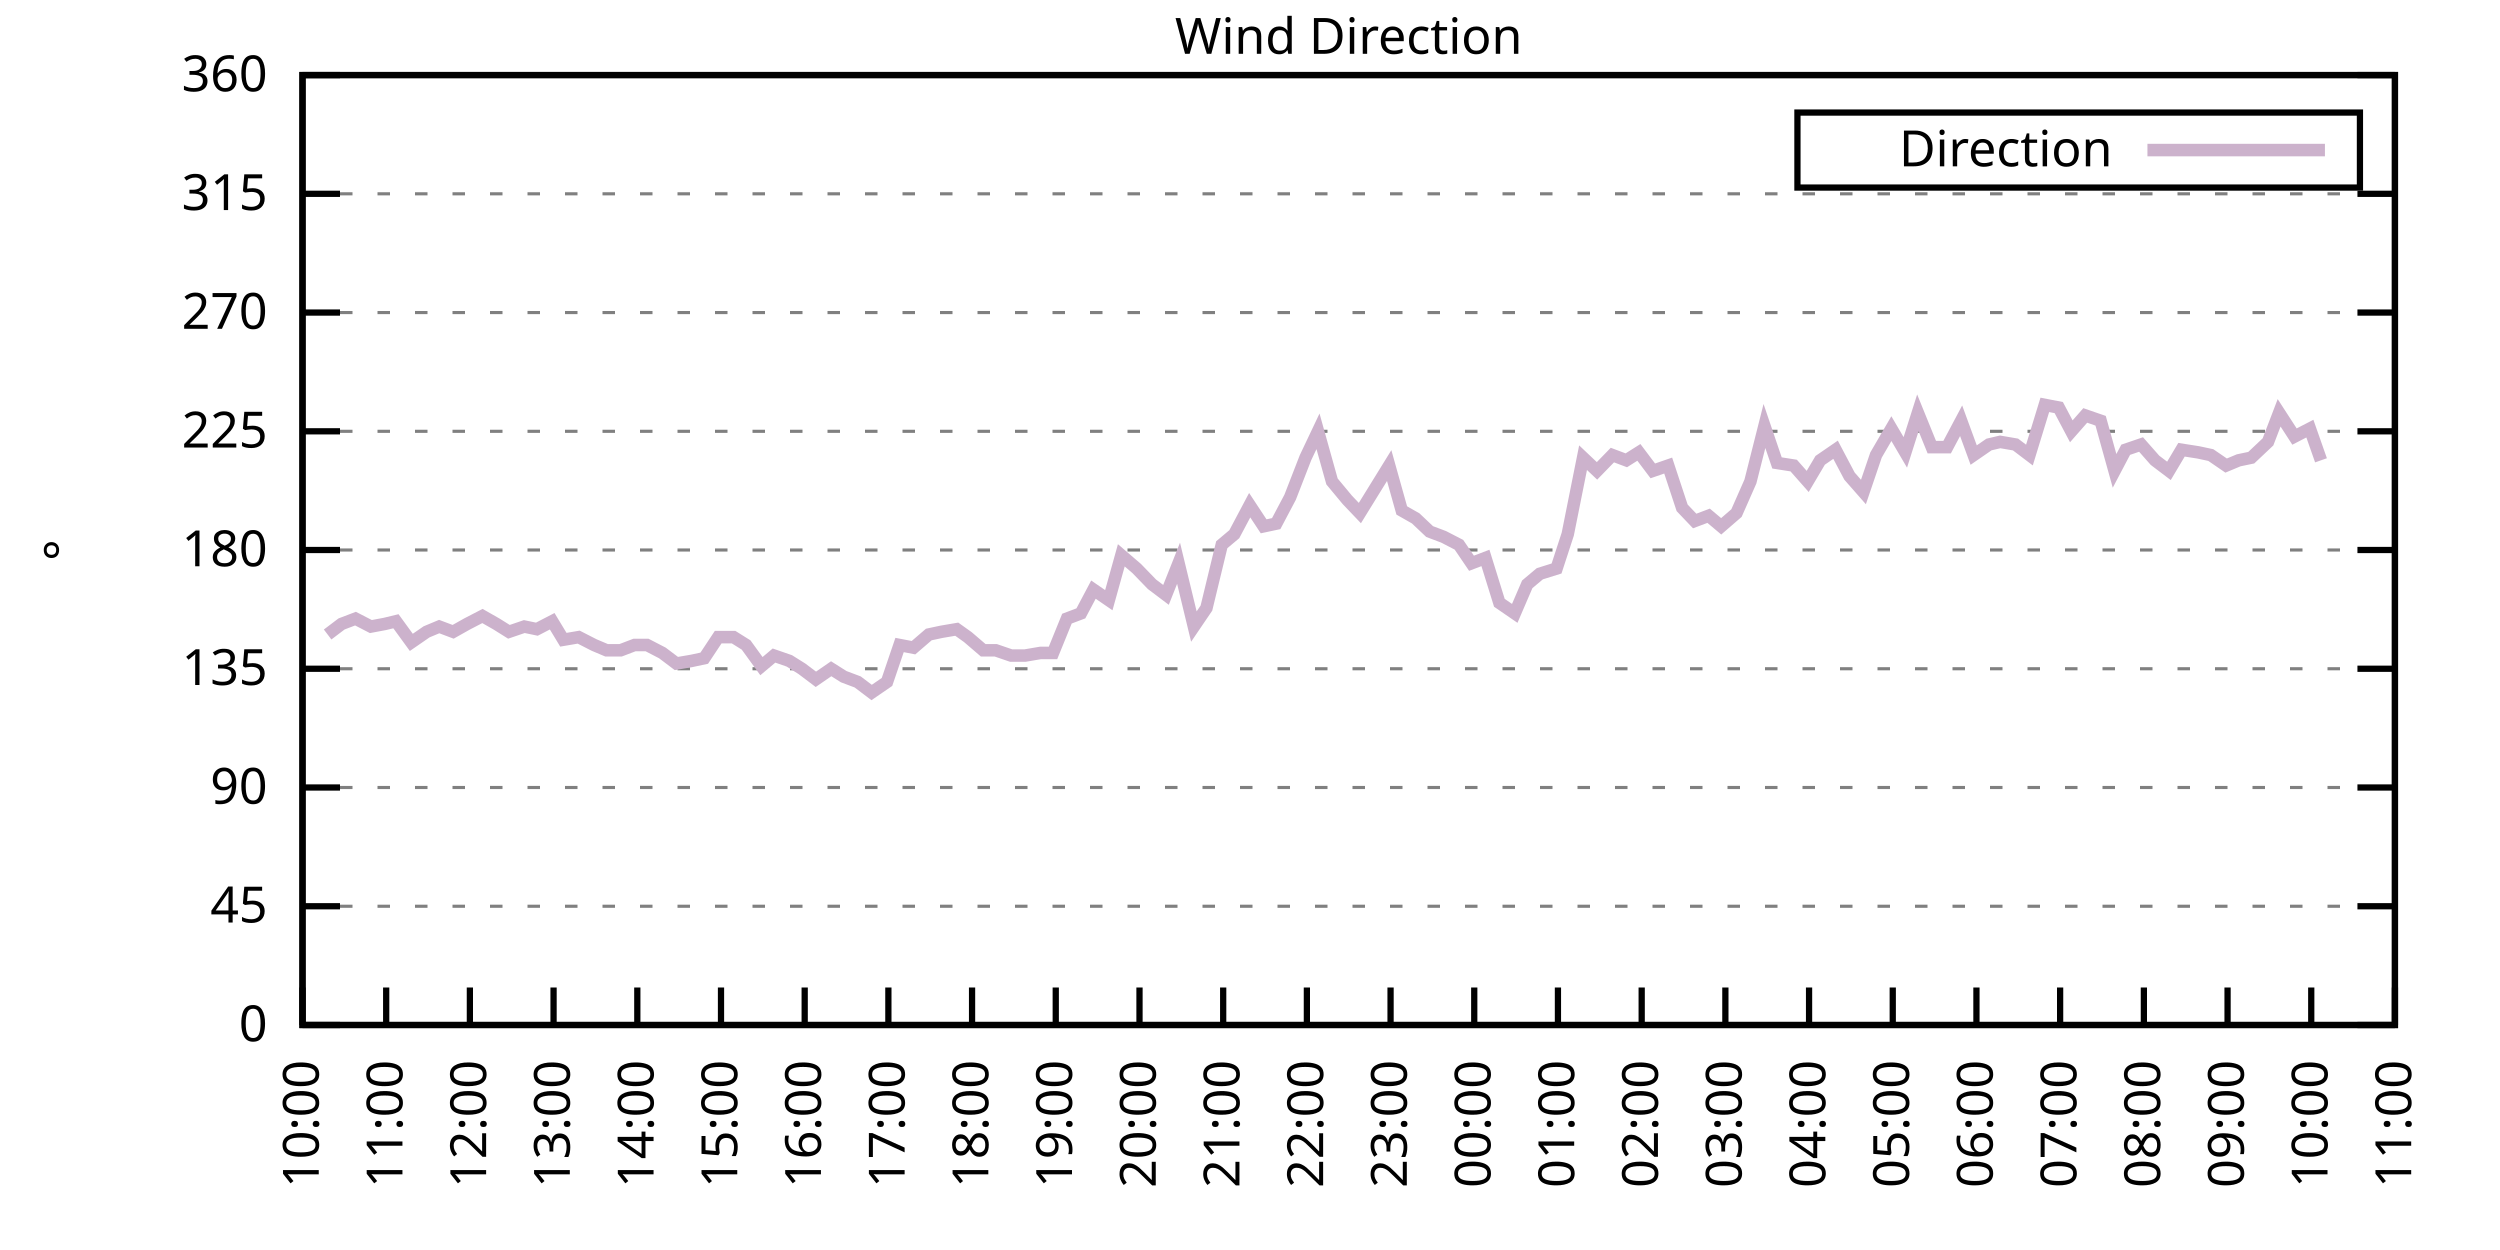
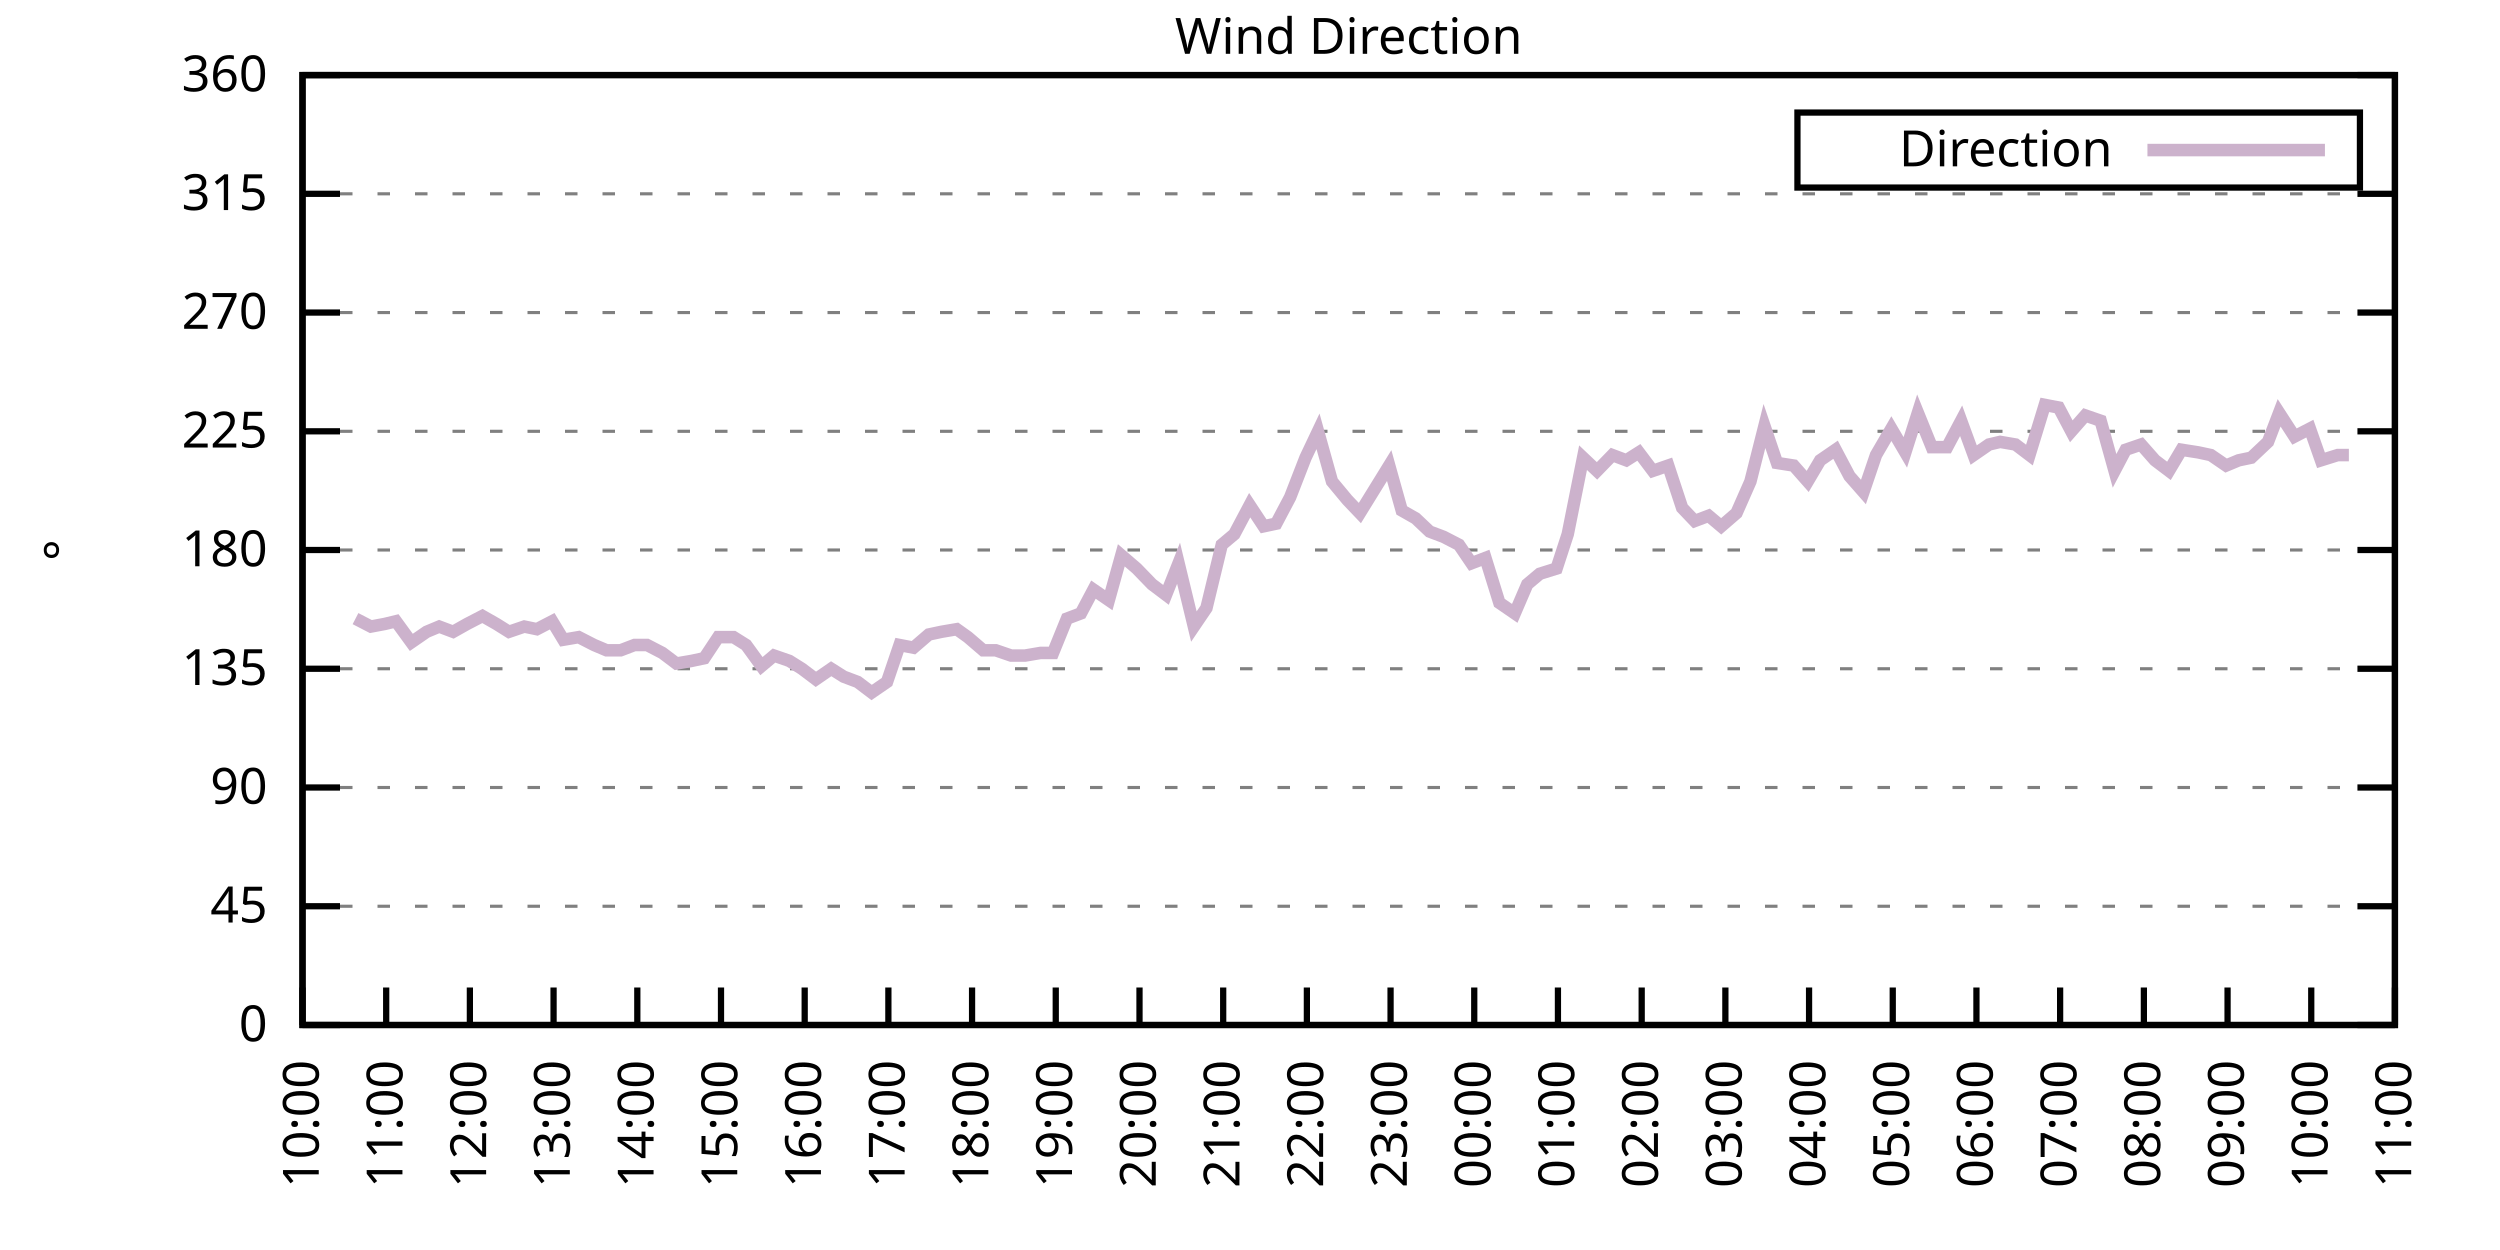
<svg xmlns="http://www.w3.org/2000/svg" xmlns:xlink="http://www.w3.org/1999/xlink" width="400" height="200" viewBox="0 0 400 200">
  <g id="gnuplot_canvas">
    <rect x="0" y="0" width="400" height="200" fill="none" />
    <defs>
      <circle id="gpDot" r="0.5" stroke-width="0.5" stroke="currentColor" />
      <path id="gpPt0" stroke-width="0.333" stroke="currentColor" d="M-1,0 h2 M0,-1 v2" />
      <path id="gpPt1" stroke-width="0.333" stroke="currentColor" d="M-1,-1 L1,1 M1,-1 L-1,1" />
      <path id="gpPt2" stroke-width="0.333" stroke="currentColor" d="M-1,0 L1,0 M0,-1 L0,1 M-1,-1 L1,1 M-1,1 L1,-1" />
      <rect id="gpPt3" stroke-width="0.333" stroke="currentColor" x="-1" y="-1" width="2" height="2" />
      <rect id="gpPt4" stroke-width="0.333" stroke="currentColor" fill="currentColor" x="-1" y="-1" width="2" height="2" />
      <circle id="gpPt5" stroke-width="0.333" stroke="currentColor" cx="0" cy="0" r="1" />
      <use xlink:href="#gpPt5" id="gpPt6" fill="currentColor" stroke="none" />
      <path id="gpPt7" stroke-width="0.333" stroke="currentColor" d="M0,-1.33 L-1.33,0.67 L1.33,0.67 z" />
      <use xlink:href="#gpPt7" id="gpPt8" fill="currentColor" stroke="none" />
      <use xlink:href="#gpPt7" id="gpPt9" stroke="currentColor" transform="rotate(180)" />
      <use xlink:href="#gpPt9" id="gpPt10" fill="currentColor" stroke="none" />
      <use xlink:href="#gpPt3" id="gpPt11" stroke="currentColor" transform="rotate(45)" />
      <use xlink:href="#gpPt11" id="gpPt12" fill="currentColor" stroke="none" />
      <path id="gpPt13" stroke-width="0.333" stroke="currentColor" d="M0,1.330 L1.265,0.411 L0.782,-1.067 L-0.782,-1.076 L-1.265,0.411 z" />
      <use xlink:href="#gpPt13" id="gpPt14" fill="currentColor" stroke="none" />
      <filter id="textbox" filterUnits="objectBoundingBox" x="0" y="0" height="1" width="1">
        <feFlood flood-color="white" flood-opacity="1" result="bgnd" />
        <feComposite in="SourceGraphic" in2="bgnd" operator="atop" />
      </filter>
      <filter id="greybox" filterUnits="objectBoundingBox" x="0" y="0" height="1" width="1">
        <feFlood flood-color="lightgrey" flood-opacity="1" result="grey" />
        <feComposite in="SourceGraphic" in2="grey" operator="atop" />
      </filter>
    </defs>
    <g fill="none" color="white" stroke="currentColor" stroke-width="1.00" stroke-linecap="butt" stroke-linejoin="miter">
</g>
    <g fill="none" color="black" stroke="currentColor" stroke-width="1.00" stroke-linecap="butt" stroke-linejoin="miter">
      <g stroke="none" shape-rendering="crispEdges">
        <polygon fill="rgb(255, 255, 255)" points="48.40,164.00 383.18,164.00 383.18,12.02 48.40,12.02 " />
      </g>
    </g>
    <g fill="none" color="black" stroke="currentColor" stroke-width="1.00" stroke-linecap="butt" stroke-linejoin="miter">
</g>
    <g fill="none" color="black" stroke="black" stroke-width="0.50" stroke-linecap="butt" stroke-linejoin="miter">
</g>
    <g fill="none" color="gray" stroke="currentColor" stroke-width="0.50" stroke-linecap="butt" stroke-linejoin="miter">
      <path stroke="gray" stroke-dasharray="2,4" class="gridline" d="M48.40,164.00 L383.19,164.00  " />
    </g>
    <g fill="none" color="gray" stroke="gray" stroke-width="1.00" stroke-linecap="butt" stroke-linejoin="miter">
</g>
    <g fill="none" color="black" stroke="currentColor" stroke-width="1.00" stroke-linecap="butt" stroke-linejoin="miter">
      <path stroke="black" d="M48.40,164.00 L54.40,164.00 M383.19,164.00 L377.19,164.00  " />
      <g transform="translate(42.80,166.60)" stroke="none" fill="black" font-family="Sans" font-size="8.00" text-anchor="end">
        <text>
          <tspan font-family="Sans"> 0</tspan>
        </text>
      </g>
    </g>
    <g fill="none" color="black" stroke="currentColor" stroke-width="1.00" stroke-linecap="butt" stroke-linejoin="miter">
</g>
    <g fill="none" color="black" stroke="black" stroke-width="0.50" stroke-linecap="butt" stroke-linejoin="miter">
</g>
    <g fill="none" color="gray" stroke="currentColor" stroke-width="0.50" stroke-linecap="butt" stroke-linejoin="miter">
      <path stroke="gray" stroke-dasharray="2,4" class="gridline" d="M48.40,145.00 L383.19,145.00  " />
    </g>
    <g fill="none" color="gray" stroke="gray" stroke-width="1.00" stroke-linecap="butt" stroke-linejoin="miter">
</g>
    <g fill="none" color="black" stroke="currentColor" stroke-width="1.00" stroke-linecap="butt" stroke-linejoin="miter">
      <path stroke="black" d="M48.40,145.00 L54.40,145.00 M383.19,145.00 L377.19,145.00  " />
      <g transform="translate(42.80,147.60)" stroke="none" fill="black" font-family="Sans" font-size="8.00" text-anchor="end">
        <text>
          <tspan font-family="Sans"> 45</tspan>
        </text>
      </g>
    </g>
    <g fill="none" color="black" stroke="currentColor" stroke-width="1.00" stroke-linecap="butt" stroke-linejoin="miter">
</g>
    <g fill="none" color="black" stroke="black" stroke-width="0.50" stroke-linecap="butt" stroke-linejoin="miter">
</g>
    <g fill="none" color="gray" stroke="currentColor" stroke-width="0.50" stroke-linecap="butt" stroke-linejoin="miter">
      <path stroke="gray" stroke-dasharray="2,4" class="gridline" d="M48.40,126.00 L383.19,126.00  " />
    </g>
    <g fill="none" color="gray" stroke="gray" stroke-width="1.00" stroke-linecap="butt" stroke-linejoin="miter">
</g>
    <g fill="none" color="black" stroke="currentColor" stroke-width="1.00" stroke-linecap="butt" stroke-linejoin="miter">
      <path stroke="black" d="M48.40,126.00 L54.40,126.00 M383.19,126.00 L377.19,126.00  " />
      <g transform="translate(42.80,128.60)" stroke="none" fill="black" font-family="Sans" font-size="8.00" text-anchor="end">
        <text>
          <tspan font-family="Sans"> 90</tspan>
        </text>
      </g>
    </g>
    <g fill="none" color="black" stroke="currentColor" stroke-width="1.00" stroke-linecap="butt" stroke-linejoin="miter">
</g>
    <g fill="none" color="black" stroke="black" stroke-width="0.50" stroke-linecap="butt" stroke-linejoin="miter">
</g>
    <g fill="none" color="gray" stroke="currentColor" stroke-width="0.50" stroke-linecap="butt" stroke-linejoin="miter">
      <path stroke="gray" stroke-dasharray="2,4" class="gridline" d="M48.40,107.00 L383.19,107.00  " />
    </g>
    <g fill="none" color="gray" stroke="gray" stroke-width="1.00" stroke-linecap="butt" stroke-linejoin="miter">
</g>
    <g fill="none" color="black" stroke="currentColor" stroke-width="1.00" stroke-linecap="butt" stroke-linejoin="miter">
      <path stroke="black" d="M48.40,107.00 L54.40,107.00 M383.19,107.00 L377.19,107.00  " />
      <g transform="translate(42.80,109.60)" stroke="none" fill="black" font-family="Sans" font-size="8.00" text-anchor="end">
        <text>
          <tspan font-family="Sans"> 135</tspan>
        </text>
      </g>
    </g>
    <g fill="none" color="black" stroke="currentColor" stroke-width="1.00" stroke-linecap="butt" stroke-linejoin="miter">
</g>
    <g fill="none" color="black" stroke="black" stroke-width="0.50" stroke-linecap="butt" stroke-linejoin="miter">
</g>
    <g fill="none" color="gray" stroke="currentColor" stroke-width="0.50" stroke-linecap="butt" stroke-linejoin="miter">
      <path stroke="gray" stroke-dasharray="2,4" class="gridline" d="M48.40,88.00 L383.19,88.00  " />
    </g>
    <g fill="none" color="gray" stroke="gray" stroke-width="1.00" stroke-linecap="butt" stroke-linejoin="miter">
</g>
    <g fill="none" color="black" stroke="currentColor" stroke-width="1.00" stroke-linecap="butt" stroke-linejoin="miter">
      <path stroke="black" d="M48.40,88.00 L54.40,88.00 M383.19,88.00 L377.19,88.00  " />
      <g transform="translate(42.80,90.60)" stroke="none" fill="black" font-family="Sans" font-size="8.00" text-anchor="end">
        <text>
          <tspan font-family="Sans"> 180</tspan>
        </text>
      </g>
    </g>
    <g fill="none" color="black" stroke="currentColor" stroke-width="1.00" stroke-linecap="butt" stroke-linejoin="miter">
</g>
    <g fill="none" color="black" stroke="black" stroke-width="0.50" stroke-linecap="butt" stroke-linejoin="miter">
</g>
    <g fill="none" color="gray" stroke="currentColor" stroke-width="0.50" stroke-linecap="butt" stroke-linejoin="miter">
      <path stroke="gray" stroke-dasharray="2,4" class="gridline" d="M48.40,69.01 L383.19,69.01  " />
    </g>
    <g fill="none" color="gray" stroke="gray" stroke-width="1.00" stroke-linecap="butt" stroke-linejoin="miter">
</g>
    <g fill="none" color="black" stroke="currentColor" stroke-width="1.00" stroke-linecap="butt" stroke-linejoin="miter">
      <path stroke="black" d="M48.40,69.01 L54.40,69.01 M383.19,69.01 L377.19,69.01  " />
      <g transform="translate(42.80,71.61)" stroke="none" fill="black" font-family="Sans" font-size="8.00" text-anchor="end">
        <text>
          <tspan font-family="Sans"> 225</tspan>
        </text>
      </g>
    </g>
    <g fill="none" color="black" stroke="currentColor" stroke-width="1.00" stroke-linecap="butt" stroke-linejoin="miter">
</g>
    <g fill="none" color="black" stroke="black" stroke-width="0.50" stroke-linecap="butt" stroke-linejoin="miter">
</g>
    <g fill="none" color="gray" stroke="currentColor" stroke-width="0.50" stroke-linecap="butt" stroke-linejoin="miter">
      <path stroke="gray" stroke-dasharray="2,4" class="gridline" d="M48.40,50.01 L383.19,50.01  " />
    </g>
    <g fill="none" color="gray" stroke="gray" stroke-width="1.00" stroke-linecap="butt" stroke-linejoin="miter">
</g>
    <g fill="none" color="black" stroke="currentColor" stroke-width="1.00" stroke-linecap="butt" stroke-linejoin="miter">
      <path stroke="black" d="M48.40,50.01 L54.40,50.01 M383.19,50.01 L377.19,50.01  " />
      <g transform="translate(42.80,52.61)" stroke="none" fill="black" font-family="Sans" font-size="8.00" text-anchor="end">
        <text>
          <tspan font-family="Sans"> 270</tspan>
        </text>
      </g>
    </g>
    <g fill="none" color="black" stroke="currentColor" stroke-width="1.00" stroke-linecap="butt" stroke-linejoin="miter">
</g>
    <g fill="none" color="black" stroke="black" stroke-width="0.50" stroke-linecap="butt" stroke-linejoin="miter">
</g>
    <g fill="none" color="gray" stroke="currentColor" stroke-width="0.50" stroke-linecap="butt" stroke-linejoin="miter">
      <path stroke="gray" stroke-dasharray="2,4" class="gridline" d="M48.40,31.01 L383.19,31.01  " />
    </g>
    <g fill="none" color="gray" stroke="gray" stroke-width="1.00" stroke-linecap="butt" stroke-linejoin="miter">
</g>
    <g fill="none" color="black" stroke="currentColor" stroke-width="1.00" stroke-linecap="butt" stroke-linejoin="miter">
      <path stroke="black" d="M48.40,31.01 L54.40,31.01 M383.19,31.01 L377.19,31.01  " />
      <g transform="translate(42.80,33.61)" stroke="none" fill="black" font-family="Sans" font-size="8.00" text-anchor="end">
        <text>
          <tspan font-family="Sans"> 315</tspan>
        </text>
      </g>
    </g>
    <g fill="none" color="black" stroke="currentColor" stroke-width="1.00" stroke-linecap="butt" stroke-linejoin="miter">
</g>
    <g fill="none" color="black" stroke="black" stroke-width="0.50" stroke-linecap="butt" stroke-linejoin="miter">
</g>
    <g fill="none" color="gray" stroke="currentColor" stroke-width="0.50" stroke-linecap="butt" stroke-linejoin="miter">
      <path stroke="gray" stroke-dasharray="2,4" class="gridline" d="M48.40,12.01 L383.19,12.01  " />
    </g>
    <g fill="none" color="gray" stroke="gray" stroke-width="1.00" stroke-linecap="butt" stroke-linejoin="miter">
</g>
    <g fill="none" color="black" stroke="currentColor" stroke-width="1.00" stroke-linecap="butt" stroke-linejoin="miter">
      <path stroke="black" d="M48.40,12.01 L54.40,12.01 M383.19,12.01 L377.19,12.01  " />
      <g transform="translate(42.80,14.61)" stroke="none" fill="black" font-family="Sans" font-size="8.00" text-anchor="end">
        <text>
          <tspan font-family="Sans"> 360</tspan>
        </text>
      </g>
    </g>
    <g fill="none" color="black" stroke="currentColor" stroke-width="1.00" stroke-linecap="butt" stroke-linejoin="miter">
      <path stroke="black" d="M48.40,164.00 L48.40,158.00  " />
      <g transform="translate(51.00,169.60) rotate(270.00)" stroke="none" fill="black" font-family="Sans" font-size="8.00" text-anchor="end">
        <text>
          <tspan font-family="Sans">10:00</tspan>
        </text>
      </g>
    </g>
    <g fill="none" color="black" stroke="currentColor" stroke-width="1.00" stroke-linecap="butt" stroke-linejoin="miter">
      <path stroke="black" d="M61.79,164.00 L61.79,158.00  " />
      <g transform="translate(64.39,169.60) rotate(270.00)" stroke="none" fill="black" font-family="Sans" font-size="8.00" text-anchor="end">
        <text>
          <tspan font-family="Sans">11:00</tspan>
        </text>
      </g>
    </g>
    <g fill="none" color="black" stroke="currentColor" stroke-width="1.00" stroke-linecap="butt" stroke-linejoin="miter">
      <path stroke="black" d="M75.18,164.00 L75.18,158.00  " />
      <g transform="translate(77.78,169.60) rotate(270.00)" stroke="none" fill="black" font-family="Sans" font-size="8.00" text-anchor="end">
        <text>
          <tspan font-family="Sans">12:00</tspan>
        </text>
      </g>
    </g>
    <g fill="none" color="black" stroke="currentColor" stroke-width="1.00" stroke-linecap="butt" stroke-linejoin="miter">
      <path stroke="black" d="M88.57,164.00 L88.57,158.00  " />
      <g transform="translate(91.17,169.60) rotate(270.00)" stroke="none" fill="black" font-family="Sans" font-size="8.00" text-anchor="end">
        <text>
          <tspan font-family="Sans">13:00</tspan>
        </text>
      </g>
    </g>
    <g fill="none" color="black" stroke="currentColor" stroke-width="1.00" stroke-linecap="butt" stroke-linejoin="miter">
      <path stroke="black" d="M101.97,164.00 L101.97,158.00  " />
      <g transform="translate(104.57,169.60) rotate(270.00)" stroke="none" fill="black" font-family="Sans" font-size="8.00" text-anchor="end">
        <text>
          <tspan font-family="Sans">14:00</tspan>
        </text>
      </g>
    </g>
    <g fill="none" color="black" stroke="currentColor" stroke-width="1.00" stroke-linecap="butt" stroke-linejoin="miter">
      <path stroke="black" d="M115.36,164.00 L115.36,158.00  " />
      <g transform="translate(117.96,169.60) rotate(270.00)" stroke="none" fill="black" font-family="Sans" font-size="8.00" text-anchor="end">
        <text>
          <tspan font-family="Sans">15:00</tspan>
        </text>
      </g>
    </g>
    <g fill="none" color="black" stroke="currentColor" stroke-width="1.00" stroke-linecap="butt" stroke-linejoin="miter">
      <path stroke="black" d="M128.75,164.00 L128.75,158.00  " />
      <g transform="translate(131.35,169.60) rotate(270.00)" stroke="none" fill="black" font-family="Sans" font-size="8.00" text-anchor="end">
        <text>
          <tspan font-family="Sans">16:00</tspan>
        </text>
      </g>
    </g>
    <g fill="none" color="black" stroke="currentColor" stroke-width="1.00" stroke-linecap="butt" stroke-linejoin="miter">
      <path stroke="black" d="M142.14,164.00 L142.14,158.00  " />
      <g transform="translate(144.74,169.60) rotate(270.00)" stroke="none" fill="black" font-family="Sans" font-size="8.00" text-anchor="end">
        <text>
          <tspan font-family="Sans">17:00</tspan>
        </text>
      </g>
    </g>
    <g fill="none" color="black" stroke="currentColor" stroke-width="1.00" stroke-linecap="butt" stroke-linejoin="miter">
      <path stroke="black" d="M155.53,164.00 L155.53,158.00  " />
      <g transform="translate(158.13,169.60) rotate(270.00)" stroke="none" fill="black" font-family="Sans" font-size="8.00" text-anchor="end">
        <text>
          <tspan font-family="Sans">18:00</tspan>
        </text>
      </g>
    </g>
    <g fill="none" color="black" stroke="currentColor" stroke-width="1.00" stroke-linecap="butt" stroke-linejoin="miter">
      <path stroke="black" d="M168.92,164.00 L168.92,158.00  " />
      <g transform="translate(171.52,169.60) rotate(270.00)" stroke="none" fill="black" font-family="Sans" font-size="8.00" text-anchor="end">
        <text>
          <tspan font-family="Sans">19:00</tspan>
        </text>
      </g>
    </g>
    <g fill="none" color="black" stroke="currentColor" stroke-width="1.00" stroke-linecap="butt" stroke-linejoin="miter">
      <path stroke="black" d="M182.32,164.00 L182.32,158.00  " />
      <g transform="translate(184.92,169.60) rotate(270.00)" stroke="none" fill="black" font-family="Sans" font-size="8.00" text-anchor="end">
        <text>
          <tspan font-family="Sans">20:00</tspan>
        </text>
      </g>
    </g>
    <g fill="none" color="black" stroke="currentColor" stroke-width="1.00" stroke-linecap="butt" stroke-linejoin="miter">
      <path stroke="black" d="M195.71,164.00 L195.71,158.00  " />
      <g transform="translate(198.31,169.60) rotate(270.00)" stroke="none" fill="black" font-family="Sans" font-size="8.00" text-anchor="end">
        <text>
          <tspan font-family="Sans">21:00</tspan>
        </text>
      </g>
    </g>
    <g fill="none" color="black" stroke="currentColor" stroke-width="1.00" stroke-linecap="butt" stroke-linejoin="miter">
      <path stroke="black" d="M209.10,164.00 L209.10,158.00  " />
      <g transform="translate(211.70,169.60) rotate(270.00)" stroke="none" fill="black" font-family="Sans" font-size="8.00" text-anchor="end">
        <text>
          <tspan font-family="Sans">22:00</tspan>
        </text>
      </g>
    </g>
    <g fill="none" color="black" stroke="currentColor" stroke-width="1.00" stroke-linecap="butt" stroke-linejoin="miter">
      <path stroke="black" d="M222.49,164.00 L222.49,158.00  " />
      <g transform="translate(225.09,169.60) rotate(270.00)" stroke="none" fill="black" font-family="Sans" font-size="8.00" text-anchor="end">
        <text>
          <tspan font-family="Sans">23:00</tspan>
        </text>
      </g>
    </g>
    <g fill="none" color="black" stroke="currentColor" stroke-width="1.00" stroke-linecap="butt" stroke-linejoin="miter">
      <path stroke="black" d="M235.88,164.00 L235.88,158.00  " />
      <g transform="translate(238.48,169.60) rotate(270.00)" stroke="none" fill="black" font-family="Sans" font-size="8.00" text-anchor="end">
        <text>
          <tspan font-family="Sans">00:00</tspan>
        </text>
      </g>
    </g>
    <g fill="none" color="black" stroke="currentColor" stroke-width="1.00" stroke-linecap="butt" stroke-linejoin="miter">
      <path stroke="black" d="M249.27,164.00 L249.27,158.00  " />
      <g transform="translate(251.87,169.60) rotate(270.00)" stroke="none" fill="black" font-family="Sans" font-size="8.00" text-anchor="end">
        <text>
          <tspan font-family="Sans">01:00</tspan>
        </text>
      </g>
    </g>
    <g fill="none" color="black" stroke="currentColor" stroke-width="1.00" stroke-linecap="butt" stroke-linejoin="miter">
      <path stroke="black" d="M262.67,164.00 L262.67,158.00  " />
      <g transform="translate(265.27,169.60) rotate(270.00)" stroke="none" fill="black" font-family="Sans" font-size="8.00" text-anchor="end">
        <text>
          <tspan font-family="Sans">02:00</tspan>
        </text>
      </g>
    </g>
    <g fill="none" color="black" stroke="currentColor" stroke-width="1.00" stroke-linecap="butt" stroke-linejoin="miter">
      <path stroke="black" d="M276.06,164.00 L276.06,158.00  " />
      <g transform="translate(278.66,169.60) rotate(270.00)" stroke="none" fill="black" font-family="Sans" font-size="8.00" text-anchor="end">
        <text>
          <tspan font-family="Sans">03:00</tspan>
        </text>
      </g>
    </g>
    <g fill="none" color="black" stroke="currentColor" stroke-width="1.00" stroke-linecap="butt" stroke-linejoin="miter">
      <path stroke="black" d="M289.45,164.00 L289.45,158.00  " />
      <g transform="translate(292.05,169.60) rotate(270.00)" stroke="none" fill="black" font-family="Sans" font-size="8.00" text-anchor="end">
        <text>
          <tspan font-family="Sans">04:00</tspan>
        </text>
      </g>
    </g>
    <g fill="none" color="black" stroke="currentColor" stroke-width="1.00" stroke-linecap="butt" stroke-linejoin="miter">
      <path stroke="black" d="M302.84,164.00 L302.84,158.00  " />
      <g transform="translate(305.44,169.60) rotate(270.00)" stroke="none" fill="black" font-family="Sans" font-size="8.00" text-anchor="end">
        <text>
          <tspan font-family="Sans">05:00</tspan>
        </text>
      </g>
    </g>
    <g fill="none" color="black" stroke="currentColor" stroke-width="1.00" stroke-linecap="butt" stroke-linejoin="miter">
      <path stroke="black" d="M316.23,164.00 L316.23,158.00  " />
      <g transform="translate(318.83,169.60) rotate(270.00)" stroke="none" fill="black" font-family="Sans" font-size="8.00" text-anchor="end">
        <text>
          <tspan font-family="Sans">06:00</tspan>
        </text>
      </g>
    </g>
    <g fill="none" color="black" stroke="currentColor" stroke-width="1.00" stroke-linecap="butt" stroke-linejoin="miter">
      <path stroke="black" d="M329.62,164.00 L329.62,158.00  " />
      <g transform="translate(332.22,169.60) rotate(270.00)" stroke="none" fill="black" font-family="Sans" font-size="8.00" text-anchor="end">
        <text>
          <tspan font-family="Sans">07:00</tspan>
        </text>
      </g>
    </g>
    <g fill="none" color="black" stroke="currentColor" stroke-width="1.00" stroke-linecap="butt" stroke-linejoin="miter">
      <path stroke="black" d="M343.02,164.00 L343.02,158.00  " />
      <g transform="translate(345.62,169.60) rotate(270.00)" stroke="none" fill="black" font-family="Sans" font-size="8.00" text-anchor="end">
        <text>
          <tspan font-family="Sans">08:00</tspan>
        </text>
      </g>
    </g>
    <g fill="none" color="black" stroke="currentColor" stroke-width="1.00" stroke-linecap="butt" stroke-linejoin="miter">
      <path stroke="black" d="M356.41,164.00 L356.41,158.00  " />
      <g transform="translate(359.01,169.60) rotate(270.00)" stroke="none" fill="black" font-family="Sans" font-size="8.00" text-anchor="end">
        <text>
          <tspan font-family="Sans">09:00</tspan>
        </text>
      </g>
    </g>
    <g fill="none" color="black" stroke="currentColor" stroke-width="1.00" stroke-linecap="butt" stroke-linejoin="miter">
      <path stroke="black" d="M369.80,164.00 L369.80,158.00  " />
      <g transform="translate(372.40,169.60) rotate(270.00)" stroke="none" fill="black" font-family="Sans" font-size="8.00" text-anchor="end">
        <text>
          <tspan font-family="Sans">10:00</tspan>
        </text>
      </g>
    </g>
    <g fill="none" color="black" stroke="currentColor" stroke-width="1.00" stroke-linecap="butt" stroke-linejoin="miter">
      <path stroke="black" d="M383.19,164.00 L383.19,158.00  " />
      <g transform="translate(385.79,169.60) rotate(270.00)" stroke="none" fill="black" font-family="Sans" font-size="8.00" text-anchor="end">
        <text>
          <tspan font-family="Sans">11:00</tspan>
        </text>
      </g>
    </g>
    <g fill="none" color="black" stroke="currentColor" stroke-width="1.00" stroke-linecap="butt" stroke-linejoin="miter">
</g>
    <g fill="none" color="black" stroke="currentColor" stroke-width="1.00" stroke-linecap="butt" stroke-linejoin="miter">
      <path stroke="black" d="M48.40,12.01 L48.40,164.00 L383.19,164.00 L383.19,12.01 L48.40,12.01 Z  " />
    </g>
    <g fill="none" color="black" stroke="currentColor" stroke-width="1.00" stroke-linecap="butt" stroke-linejoin="miter">
</g>
    <g fill="none" color="black" stroke="currentColor" stroke-width="1.00" stroke-linecap="butt" stroke-linejoin="miter">
      <path stroke="black" d="M287.59,30.01 L287.59,18.01 L377.59,18.01 L377.59,30.01 L287.59,30.01 Z  " />
    </g>
    <g id="Wind_direction_plot_1">
      <g fill="none" color="white" stroke="black" stroke-width="2.00" stroke-linecap="butt" stroke-linejoin="miter">
</g>
      <g fill="none" color="black" stroke="currentColor" stroke-width="2.00" stroke-linecap="butt" stroke-linejoin="miter">
        <g transform="translate(337.99,26.61)" stroke="none" fill="black" font-family="Sans" font-size="8.00" text-anchor="end">
          <text>
            <tspan font-family="Sans">Direction</tspan>
          </text>
        </g>
      </g>
      <g fill="none" color="black" stroke="currentColor" stroke-width="2.00" stroke-linecap="butt" stroke-linejoin="miter">
-         <path stroke="rgb(204, 178, 204)" d="M343.59,24.01 L371.99,24.01 M52.42,101.52 L54.65,99.83 L56.88,98.98 L59.34,100.25 L61.57,99.83 L63.35,99.40   L65.81,102.78 L68.26,101.09 L70.27,100.25 L72.50,101.09 L74.74,99.83 L77.19,98.56 L79.42,99.83 L81.43,101.09   L83.89,100.25 L85.90,100.67 L88.35,99.40 L90.14,102.36 L92.59,101.94 L95.05,103.20 L97.06,104.05 L99.29,104.05   L101.52,103.20 L103.53,103.20 L105.98,104.47 L108.22,106.16 L110.67,105.74 L112.68,105.31 L114.91,101.94 L117.37,101.94   L119.38,103.20 L121.83,106.58 L123.84,104.89 L126.29,105.74 L128.30,107.00 L130.54,108.69 L132.99,107.00 L135.00,108.27   L137.23,109.11 L139.46,110.80 L141.92,109.11 L143.93,103.20 L146.16,103.63 L148.61,101.52 L150.62,101.09 L153.08,100.67   L154.86,101.94 L157.32,104.05 L159.33,104.05 L161.78,104.89 L164.01,104.89 L166.47,104.47 L168.48,104.47 L170.71,98.98   L172.94,98.14 L174.95,94.34 L177.41,96.03 L179.41,88.85 L181.87,90.96 L184.32,93.49 L186.56,95.18 L188.57,90.12   L191.02,100.25 L193.03,97.29 L195.48,87.16 L197.49,85.47 L199.95,80.83 L202.18,84.21 L204.19,83.78 L206.42,79.56   L208.88,73.23 L210.88,69.01 L213.12,77.03 L215.57,79.98 L217.58,82.09 L222.27,74.49 L224.28,81.67 L226.51,82.94   L228.74,85.05 L230.97,85.89 L233.43,87.16 L235.44,90.12 L237.67,89.27 L239.90,96.45 L242.36,98.14 L244.36,93.49   L246.37,91.80 L249.05,90.96 L250.84,85.47 L253.29,73.23 L255.52,75.34 L257.98,72.81 L260.21,73.65 L262.22,72.38   L264.45,75.34 L266.91,74.49 L269.14,81.25 L271.15,83.36 L273.38,82.52 L275.39,84.21 L277.84,82.09 L280.07,77.03   L282.31,68.16 L284.32,74.07 L286.99,74.49 L289.23,77.03 L291.23,73.65 L293.69,71.96 L295.92,76.18 L298.15,78.72   L300.16,72.81 L302.62,68.58 L304.85,72.38 L306.86,66.05 L309.09,71.54 L311.54,71.54 L313.78,67.32 L315.79,72.81   L318.24,71.12 L320.03,70.70 L322.48,71.12 L324.71,72.81 L327.17,64.78 L329.40,65.21 L331.41,69.01 L333.64,66.47   L336.10,67.32 L338.33,75.34 L340.11,71.96 L342.57,71.12 L344.80,73.65 L347.03,75.34 L349.04,71.96 L351.72,72.38   L353.73,72.81 L356.18,74.49 L358.19,73.65 L360.20,73.23 L362.88,70.70 L364.66,66.05 L367.12,69.85 L369.58,68.58   L371.36,73.65  " />
+         <path stroke="rgb(204, 178, 204)" d="M343.59,24.01 L371.99,24.01 M56.88,98.98 L59.34,100.25 L61.57,99.83 L63.35,99.40 L65.81,102.78 L68.26,101.09   L70.27,100.25 L72.50,101.09 L74.74,99.83 L77.19,98.56 L79.42,99.83 L81.43,101.09 L83.89,100.25 L85.90,100.67   L88.35,99.40 L90.14,102.36 L92.59,101.94 L95.05,103.20 L97.06,104.05 L99.29,104.05 L101.52,103.20 L103.53,103.20   L105.98,104.47 L108.22,106.16 L110.67,105.74 L112.68,105.31 L114.91,101.94 L117.37,101.94 L119.38,103.20 L121.83,106.58   L123.84,104.89 L126.29,105.74 L128.30,107.00 L130.54,108.69 L132.99,107.00 L135.00,108.27 L137.23,109.11 L139.46,110.80   L141.92,109.11 L143.93,103.20 L146.16,103.63 L148.61,101.52 L150.62,101.09 L153.08,100.67 L154.86,101.94 L157.32,104.05   L159.33,104.05 L161.78,104.89 L164.01,104.89 L166.47,104.47 L168.48,104.47 L170.71,98.98 L172.94,98.14 L174.95,94.34   L177.41,96.03 L179.41,88.85 L181.87,90.96 L184.32,93.49 L186.56,95.18 L188.57,90.12 L191.02,100.25 L193.03,97.29   L195.48,87.16 L197.49,85.47 L199.95,80.83 L202.18,84.21 L204.19,83.78 L206.42,79.56 L208.88,73.23 L210.88,69.01   L213.12,77.03 L215.57,79.98 L217.58,82.09 L222.27,74.49 L224.28,81.67 L226.51,82.94 L228.74,85.05 L230.97,85.89   L233.43,87.16 L235.44,90.12 L237.67,89.27 L239.90,96.45 L242.36,98.14 L244.36,93.49 L246.37,91.80 L249.05,90.96   L250.84,85.47 L253.29,73.23 L255.52,75.34 L257.98,72.81 L260.21,73.65 L262.22,72.38 L264.45,75.34 L266.91,74.49   L269.14,81.25 L271.15,83.36 L273.38,82.52 L275.39,84.21 L277.84,82.09 L280.07,77.03 L282.31,68.16 L284.32,74.07   L286.99,74.49 L289.23,77.03 L291.23,73.65 L293.69,71.96 L295.92,76.18 L298.15,78.72 L300.16,72.81 L302.62,68.58   L304.85,72.38 L306.86,66.05 L309.09,71.54 L311.54,71.54 L313.78,67.32 L315.79,72.81 L318.24,71.12 L320.03,70.70   L322.48,71.12 L324.71,72.81 L327.17,64.78 L329.40,65.21 L331.41,69.01 L333.64,66.47 L336.10,67.32 L338.33,75.34   L340.11,71.96 L342.57,71.12 L344.80,73.65 L347.03,75.34 L349.04,71.96 L351.72,72.38 L353.73,72.81 L356.18,74.49   L358.19,73.65 L360.20,73.23 L362.88,70.70 L364.66,66.05 L367.12,69.85 L369.58,68.58 L371.36,73.65 L374.04,72.81   L375.82,72.81  " />
      </g>
    </g>
    <g fill="none" color="black" stroke="currentColor" stroke-width="2.00" stroke-linecap="butt" stroke-linejoin="miter">
</g>
    <g fill="none" color="black" stroke="black" stroke-width="1.00" stroke-linecap="butt" stroke-linejoin="miter">
</g>
    <g fill="none" color="black" stroke="currentColor" stroke-width="1.00" stroke-linecap="butt" stroke-linejoin="miter">
      <path stroke="black" d="M48.40,12.01 L48.40,164.00 L383.19,164.00 L383.19,12.01 L48.40,12.01 Z  " />
      <g transform="translate(12.80,88.01) rotate(270.00)" stroke="none" fill="black" font-family="Sans" font-size="8.00" text-anchor="middle">
        <text>
          <tspan font-family="Sans">°</tspan>
        </text>
      </g>
    </g>
    <g fill="none" color="black" stroke="currentColor" stroke-width="1.00" stroke-linecap="butt" stroke-linejoin="miter">
</g>
    <g fill="none" color="black" stroke="currentColor" stroke-width="1.00" stroke-linecap="butt" stroke-linejoin="miter">
      <g transform="translate(215.79,8.61)" stroke="none" fill="black" font-family="Sans" font-size="8.00" text-anchor="middle">
        <text>
          <tspan font-family="Sans">Wind Direction</tspan>
        </text>
      </g>
    </g>
    <g fill="none" color="black" stroke="currentColor" stroke-width="1.00" stroke-linecap="butt" stroke-linejoin="miter">
</g>
  </g>
</svg>
